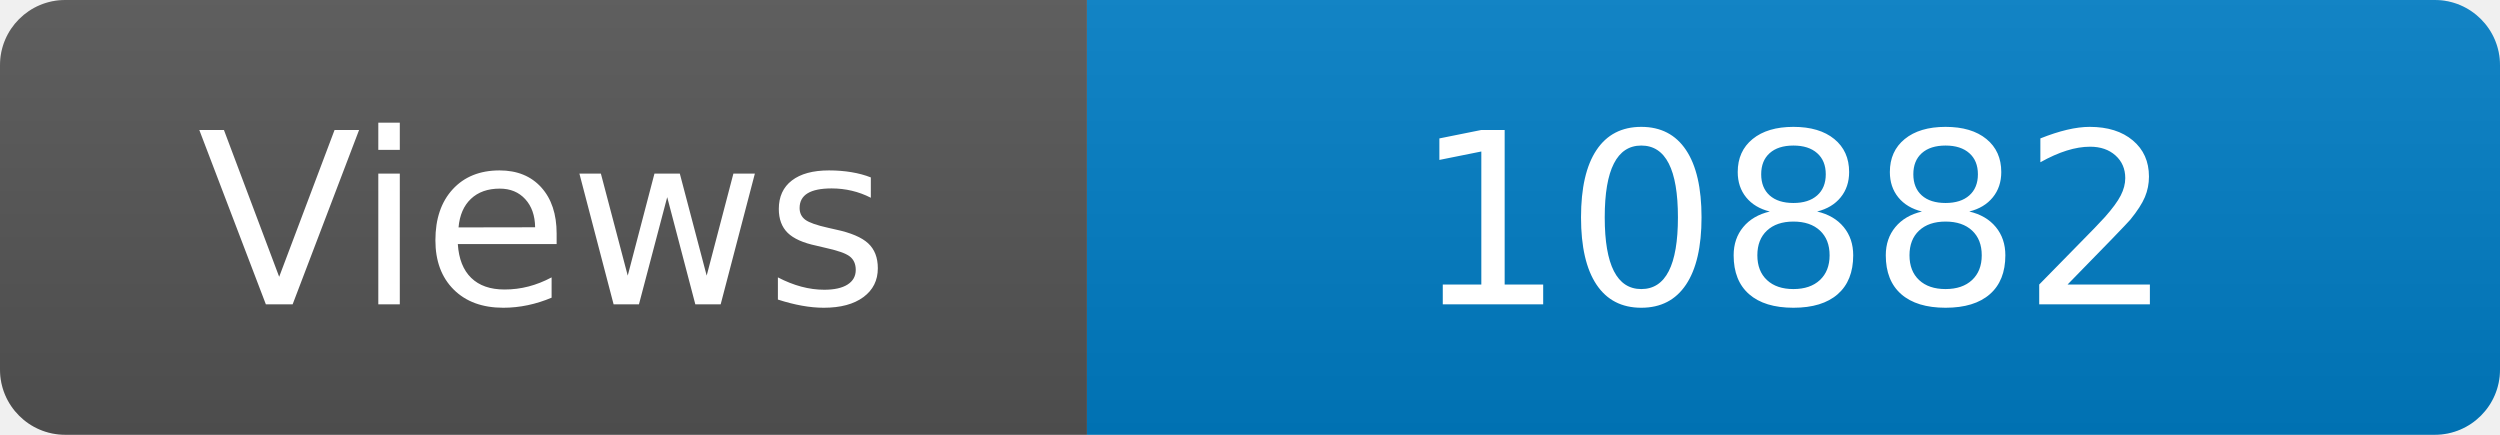
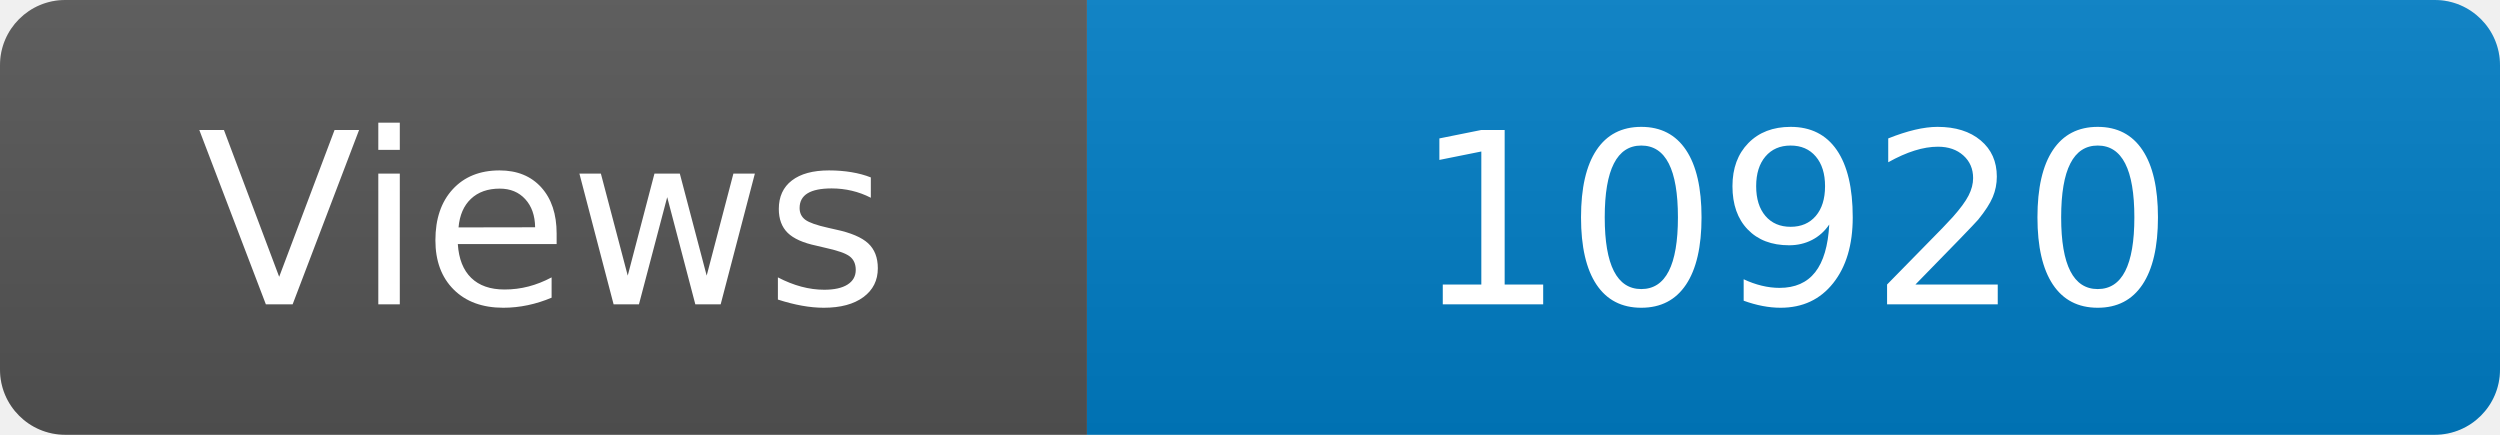
<svg xmlns="http://www.w3.org/2000/svg" width="115" height="20" role="img" aria-label="Maintained?: yes">
  <linearGradient id="s" x2="0" y2="100%">
    <stop offset="0" stop-color="#bbb" stop-opacity=".1" />
    <stop offset="1" stop-opacity=".1" />
  </linearGradient>
  <clipPath id="r">
    <rect width="115" height="20" rx="3" fill="#fff" />
  </clipPath>
  <g clip-path="url(#r)">
    <rect width="50" height="20" fill="#555" />
    <rect x="50" width="160" height="20" fill="#007ec6" />
    <rect width="115" height="20" fill="url(#s)" />
  </g>
  <g fill="#fff" text-anchor="middle" font-family="Verdana,Geneva,DejaVu Sans,sans-serif" font-size="110">
    <text x="250" y="140" transform="scale(.1)" fill="#fff">Views</text>
-     <text x="825" y="140" transform="scale(.1)" fill="#fff">10882</text>
+     <text x="825" y="140" transform="scale(.1)" fill="#fff">10920</text>
  </g>
</svg>
